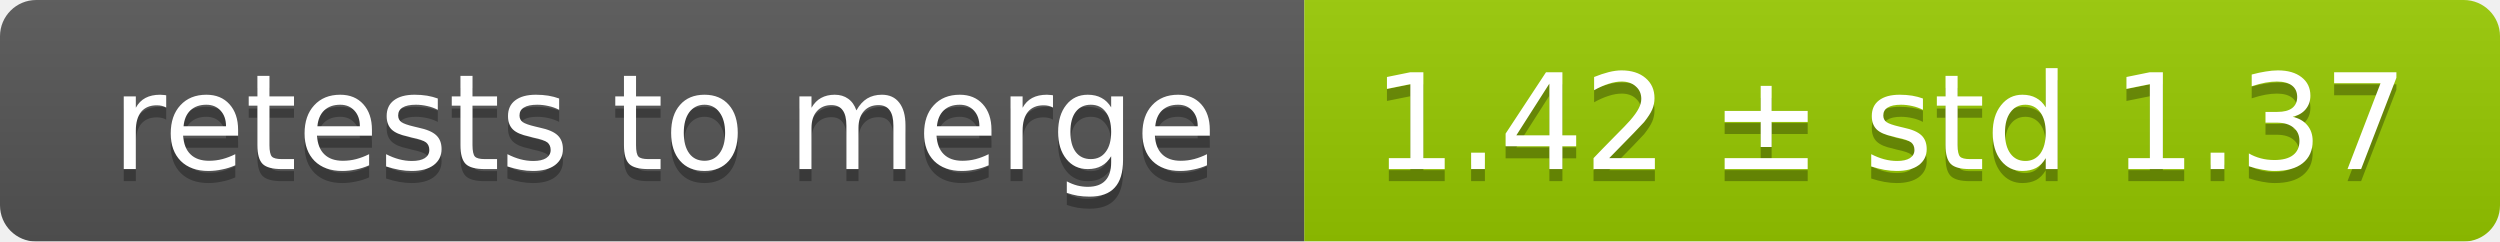
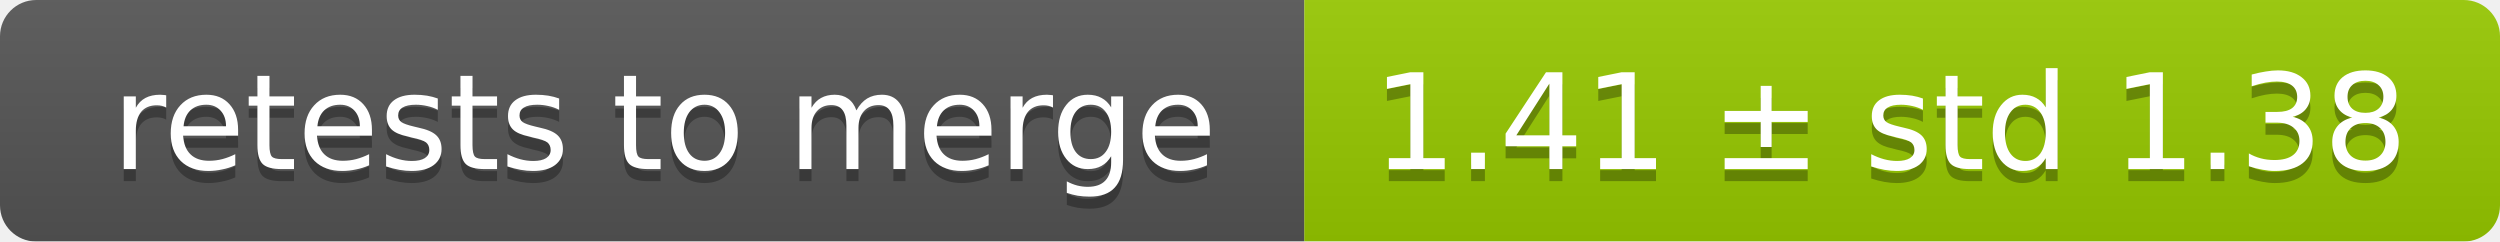
<svg xmlns="http://www.w3.org/2000/svg" width="207" height="20">
  <linearGradient id="smooth" x2="0" y2="100%">
    <stop offset="0" stop-color="#bbb" stop-opacity=".1" />
    <stop offset="1" stop-opacity=".1" />
  </linearGradient>
  <mask id="round">
    <rect width="207" height="20" rx="3" fill="#fff" />
  </mask>
  <g mask="url(#round)">
    <rect width="108" height="20" fill="#555" />
    <rect x="108" width="99" height="20" fill="#97ca00" />
    <rect width="207" height="20" fill="url(#smooth)" />
  </g>
  <g fill="#fff" text-anchor="middle" font-family="DejaVu Sans,Verdana,Geneva,sans-serif" font-size="11">
    <text x="55" y="15" fill="#010101" fill-opacity=".3">retests to merge</text>
    <text x="55" y="14">retests to merge</text>
-     <text x="156.5" y="15" fill="#010101" fill-opacity=".3">1.42 ± std 1.37</text>
-     <text x="156.5" y="14">1.42 ± std 1.37</text>
+     <text x="156.5" y="15" fill="#010101" fill-opacity=".3">1.41 ± std 1.38</text>
+     <text x="156.5" y="14">1.41 ± std 1.38</text>
  </g>
</svg>
